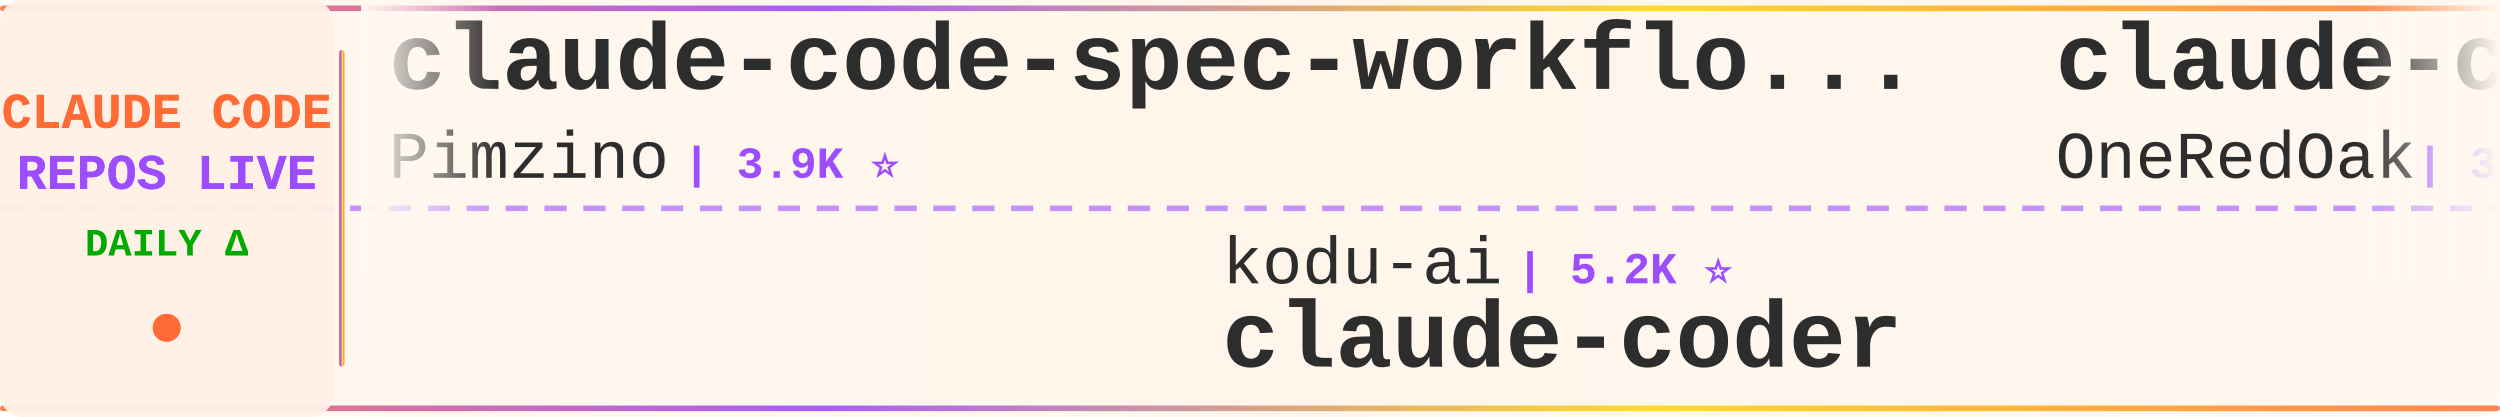
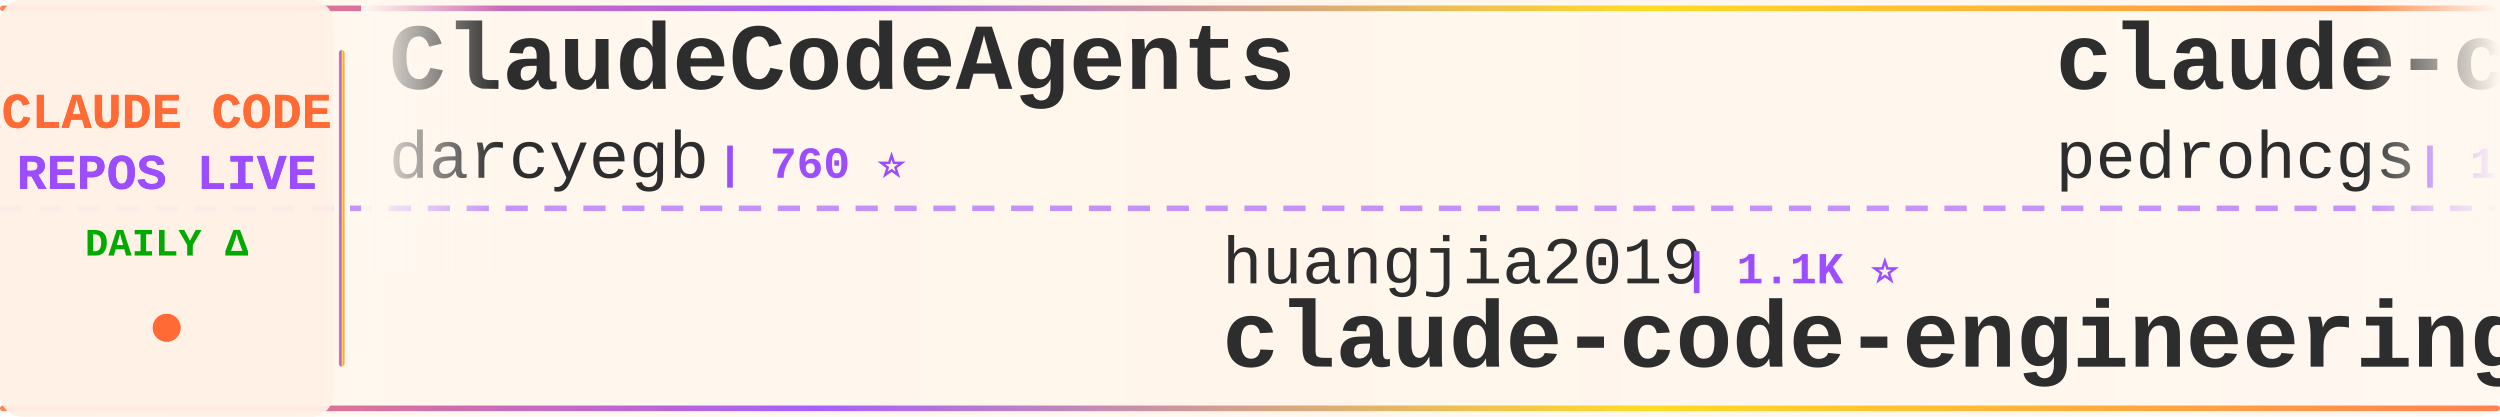
<svg xmlns="http://www.w3.org/2000/svg" width="900" height="150">
  <defs>
    <linearGradient id="tickerBg" x1="0%" y1="0%" x2="100%" y2="0%">
      <stop offset="0%" style="stop-color:#fff8f0;stop-opacity:0.98" />
      <stop offset="50%" style="stop-color:#fff5eb;stop-opacity:1" />
      <stop offset="100%" style="stop-color:#fff8f0;stop-opacity:0.98" />
    </linearGradient>
    <linearGradient id="borderGrad" x1="0%" y1="0%" x2="100%" y2="0%">
      <stop offset="0%" style="stop-color:#FF6B35;stop-opacity:0.85">
        <animate attributeName="stop-opacity" values="0.85;1;0.85" dur="2s" repeatCount="indefinite" />
      </stop>
      <stop offset="33%" style="stop-color:#9C4EFF;stop-opacity:0.9">
        <animate attributeName="stop-opacity" values="0.9;1;0.9" dur="2.2s" repeatCount="indefinite" />
      </stop>
      <stop offset="66%" style="stop-color:#FFD700;stop-opacity:0.85">
        <animate attributeName="stop-opacity" values="0.85;1;0.85" dur="1.8s" repeatCount="indefinite" />
      </stop>
      <stop offset="100%" style="stop-color:#FF6B35;stop-opacity:0.85">
        <animate attributeName="stop-opacity" values="0.85;1;0.85" dur="2s" repeatCount="indefinite" />
      </stop>
    </linearGradient>
    <filter id="textGlow">
      <feGaussianBlur stdDeviation="0.15" result="coloredBlur" />
      <feMerge>
        <feMergeNode in="coloredBlur" />
        <feMergeNode in="SourceGraphic" />
      </feMerge>
    </filter>
    <filter id="metricGlow">
      <feGaussianBlur stdDeviation="0.2" result="coloredBlur" />
      <feMerge>
        <feMergeNode in="coloredBlur" />
        <feMergeNode in="SourceGraphic" />
      </feMerge>
    </filter>
    <linearGradient id="leftFade" x1="0%" y1="0%" x2="100%" y2="0%">
      <stop offset="0%" style="stop-color:#fff8f0;stop-opacity:1" />
      <stop offset="100%" style="stop-color:#fff8f0;stop-opacity:0" />
    </linearGradient>
    <linearGradient id="rightFade" x1="0%" y1="0%" x2="100%" y2="0%">
      <stop offset="0%" style="stop-color:#fff8f0;stop-opacity:0" />
      <stop offset="100%" style="stop-color:#fff8f0;stop-opacity:1" />
    </linearGradient>
  </defs>
  <rect width="900" height="150" fill="url(#tickerBg)" rx="8" />
  <rect x="0" y="2" width="900" height="2" fill="url(#borderGrad)" rx="1" />
  <rect x="0" y="146" width="900" height="2" fill="url(#borderGrad)" rx="1" />
  <line x1="0" y1="75" x2="900" y2="75" stroke="#9C4EFF" stroke-width="2" stroke-dasharray="8 6" opacity="0.6" />
  <rect x="0" y="0" width="120" height="150" fill="#fff0e6" opacity="0.95" rx="8" />
  <text x="60" y="46" font-family="'Courier New', monospace" font-size="18" font-weight="bold" fill="#FF6B35" text-anchor="middle" filter="url(#textGlow)">
    CLAUDE CODE
  </text>
  <text x="60" y="68" font-family="'Courier New', monospace" font-size="18" font-weight="bold" fill="#9C4EFF" text-anchor="middle" filter="url(#textGlow)">
    REPOS LIVE
  </text>
  <text x="60" y="92" font-family="'Courier New', monospace" font-size="14" font-weight="bold" fill="#00aa00" text-anchor="middle">
    DAILY Δ
  </text>
  <circle cx="60" cy="118" r="5" fill="#FF6B35" filter="url(#metricGlow)">
    <animate attributeName="r" values="4;6;4" dur="1.5s" repeatCount="indefinite" />
    <animate attributeName="opacity" values="0.6;1;0.6" dur="1.5s" repeatCount="indefinite" />
  </circle>
  <rect x="122" y="18" width="2" height="114" fill="url(#borderGrad)" rx="1" />
  <clipPath id="tickerClip">
    <rect x="130" y="0" width="770" height="150" />
  </clipPath>
  <g clip-path="url(#tickerClip)">
    <g id="tickerItems">
      <animateTransform attributeName="transform" attributeType="XML" type="translate" from="0 0" to="-3000 0" dur="54s" repeatCount="indefinite" />
      <g transform="translate(0, 0)">
-         <text x="140" y="32" font-family="'Courier New', monospace" font-size="34" font-weight="bold" fill="#2d2d2d">claude-code-spec-workflo...</text>
-         <text x="140" y="64" font-family="'Courier New', monospace" font-size="24" font-weight="normal" fill="#2d2d2d" opacity="1.0">Pimzino</text>
-         <text x="246" y="64" font-family="'Courier New', monospace" font-size="16" font-weight="bold" fill="#9C4EFF"> | 3.9K ⭐</text>
+         <text x="140" y="32" font-family="'Courier New', monospace" font-size="34" font-weight="bold" fill="#2d2d2d">ClaudeCodeAgents</text>
+         <text x="140" y="64" font-family="'Courier New', monospace" font-size="24" font-weight="normal" fill="#2d2d2d" opacity="1.0">darcyegb</text>
+         <text x="258" y="64" font-family="'Courier New', monospace" font-size="16" font-weight="bold" fill="#9C4EFF"> | 760 ⭐</text>
      </g>
      <g transform="translate(300, 0)">
-         <text x="140" y="102" font-family="'Courier New', monospace" font-size="24" font-weight="normal" fill="#2d2d2d" opacity="1.0">kodu-ai</text>
-         <text x="246" y="102" font-family="'Courier New', monospace" font-size="16" font-weight="bold" fill="#9C4EFF"> | 5.2K ⭐</text>
-         <text x="140" y="132" font-family="'Courier New', monospace" font-size="34" font-weight="bold" fill="#2d2d2d">claude-coder</text>
+         <text x="140" y="102" font-family="'Courier New', monospace" font-size="24" font-weight="normal" fill="#2d2d2d" opacity="1.0">huangjia2019</text>
+         <text x="306" y="102" font-family="'Courier New', monospace" font-size="16" font-weight="bold" fill="#9C4EFF"> | 1.1K ⭐</text>
+         <text x="140" y="132" font-family="'Courier New', monospace" font-size="34" font-weight="bold" fill="#2d2d2d">claude-code-engineering</text>
      </g>
      <g transform="translate(600, 0)">
-         <text x="140" y="32" font-family="'Courier New', monospace" font-size="34" font-weight="bold" fill="#2d2d2d">claude-code-workflows</text>
-         <text x="140" y="64" font-family="'Courier New', monospace" font-size="24" font-weight="normal" fill="#2d2d2d" opacity="1.0">OneRedOak</text>
-         <text x="270" y="64" font-family="'Courier New', monospace" font-size="16" font-weight="bold" fill="#9C4EFF"> | 3.9K ⭐</text>
+         <text x="140" y="32" font-family="'Courier New', monospace" font-size="34" font-weight="bold" fill="#2d2d2d">claude-code-my-workflow</text>
+         <text x="140" y="64" font-family="'Courier New', monospace" font-size="24" font-weight="normal" fill="#2d2d2d" opacity="1.0">pedrohcgs</text>
+         <text x="270" y="64" font-family="'Courier New', monospace" font-size="16" font-weight="bold" fill="#9C4EFF"> | 1.6K ⭐ +1</text>
      </g>
      <g transform="translate(900, 0)">
-         <text x="140" y="102" font-family="'Courier New', monospace" font-size="24" font-weight="normal" fill="#2d2d2d" opacity="1.0">zebbern</text>
-         <text x="246" y="102" font-family="'Courier New', monospace" font-size="16" font-weight="bold" fill="#9C4EFF"> | 4.6K ⭐</text>
-         <text x="140" y="132" font-family="'Courier New', monospace" font-size="34" font-weight="bold" fill="#2d2d2d">claude-code-guide</text>
-       </g>
-       <g transform="translate(1200, 0)">
-         <text x="140" y="32" font-family="'Courier New', monospace" font-size="34" font-weight="bold" fill="#2d2d2d">ralph-claude-code</text>
-         <text x="140" y="64" font-family="'Courier New', monospace" font-size="24" font-weight="normal" fill="#2d2d2d" opacity="1.0">frankbria</text>
-         <text x="270" y="64" font-family="'Courier New', monospace" font-size="16" font-weight="bold" fill="#9C4EFF"> | 9.6K ⭐</text>
-       </g>
-       <g transform="translate(1500, 0)">
-         <text x="140" y="102" font-family="'Courier New', monospace" font-size="24" font-weight="normal" fill="#2d2d2d" opacity="1.0">repowise-dev</text>
-         <text x="306" y="102" font-family="'Courier New', monospace" font-size="16" font-weight="bold" fill="#9C4EFF"> | 1.2K ⭐</text>
-         <text x="140" y="132" font-family="'Courier New', monospace" font-size="34" font-weight="bold" fill="#2d2d2d">claude-code-prompts</text>
-       </g>
-       <g transform="translate(1800, 0)">
-         <text x="140" y="32" font-family="'Courier New', monospace" font-size="34" font-weight="bold" fill="#2d2d2d">claude-code-analysis</text>
-         <text x="140" y="64" font-family="'Courier New', monospace" font-size="24" font-weight="normal" fill="#2d2d2d" opacity="1.0">liuup</text>
-         <text x="222" y="64" font-family="'Courier New', monospace" font-size="16" font-weight="bold" fill="#9C4EFF"> | 3.9K ⭐</text>
-       </g>
-       <g transform="translate(2100, 0)">
-         <text x="140" y="102" font-family="'Courier New', monospace" font-size="24" font-weight="normal" fill="#2d2d2d" opacity="1.0">chauncygu</text>
-         <text x="270" y="102" font-family="'Courier New', monospace" font-size="16" font-weight="bold" fill="#9C4EFF"> | 2.8K ⭐ +1</text>
-         <text x="140" y="132" font-family="'Courier New', monospace" font-size="34" font-weight="bold" fill="#2d2d2d">collection-claude-code-s...</text>
-       </g>
-       <g transform="translate(2400, 0)">
-         <text x="140" y="32" font-family="'Courier New', monospace" font-size="34" font-weight="bold" fill="#2d2d2d">pi-vs-claude-code</text>
-         <text x="140" y="64" font-family="'Courier New', monospace" font-size="24" font-weight="normal" fill="#2d2d2d" opacity="1.0">disler</text>
-         <text x="234" y="64" font-family="'Courier New', monospace" font-size="16" font-weight="bold" fill="#9C4EFF"> | 1.7K ⭐</text>
-       </g>
-       <g transform="translate(2700, 0)">
        <text x="140" y="102" font-family="'Courier New', monospace" font-size="24" font-weight="normal" fill="#2d2d2d" opacity="1.0">huangserva</text>
        <text x="282" y="102" font-family="'Courier New', monospace" font-size="16" font-weight="bold" fill="#9C4EFF"> | 627 ⭐</text>
        <text x="140" y="132" font-family="'Courier New', monospace" font-size="34" font-weight="bold" fill="#2d2d2d">claude-code-cli</text>
      </g>
+       <g transform="translate(1200, 0)">
+         <text x="140" y="32" font-family="'Courier New', monospace" font-size="34" font-weight="bold" fill="#2d2d2d">claude-code-source-build</text>
+         <text x="140" y="64" font-family="'Courier New', monospace" font-size="24" font-weight="normal" fill="#2d2d2d" opacity="1.0">andrew-kramer-inno</text>
+         <text x="378" y="64" font-family="'Courier New', monospace" font-size="16" font-weight="bold" fill="#9C4EFF"> | 596 ⭐</text>
+       </g>
+       <g transform="translate(1500, 0)">
+         <text x="140" y="102" font-family="'Courier New', monospace" font-size="24" font-weight="normal" fill="#2d2d2d" opacity="1.0">multica-ai</text>
+         <text x="282" y="102" font-family="'Courier New', monospace" font-size="16" font-weight="bold" fill="#9C4EFF"> | 210.6K ⭐ +43</text>
+         <text x="140" y="132" font-family="'Courier New', monospace" font-size="34" font-weight="bold" fill="#2d2d2d">andrej-karpathy-skills</text>
+       </g>
+       <g transform="translate(1800, 0)">
+         <text x="140" y="32" font-family="'Courier New', monospace" font-size="34" font-weight="bold" fill="#2d2d2d">claude-code-book</text>
+         <text x="140" y="64" font-family="'Courier New', monospace" font-size="24" font-weight="normal" fill="#2d2d2d" opacity="1.0">lintsinghua</text>
+         <text x="294" y="64" font-family="'Courier New', monospace" font-size="16" font-weight="bold" fill="#9C4EFF"> | 4.2K ⭐ +1</text>
+       </g>
+       <g transform="translate(2100, 0)">
+         <text x="140" y="102" font-family="'Courier New', monospace" font-size="24" font-weight="normal" fill="#2d2d2d" opacity="1.0">OrcaWhisper</text>
+         <text x="294" y="102" font-family="'Courier New', monospace" font-size="16" font-weight="bold" fill="#9C4EFF"> | 94 ⭐</text>
+         <text x="140" y="132" font-family="'Courier New', monospace" font-size="34" font-weight="bold" fill="#2d2d2d">Claude-Code</text>
+       </g>
+       <g transform="translate(2400, 0)">
+         <text x="140" y="32" font-family="'Courier New', monospace" font-size="34" font-weight="bold" fill="#2d2d2d">Claude-Code-Source-Study</text>
+         <text x="140" y="64" font-family="'Courier New', monospace" font-size="24" font-weight="normal" fill="#2d2d2d" opacity="1.0">luyao618</text>
+         <text x="258" y="64" font-family="'Courier New', monospace" font-size="16" font-weight="bold" fill="#9C4EFF"> | 1.7K ⭐ +1</text>
+       </g>
+       <g transform="translate(2700, 0)">
+         <text x="140" y="102" font-family="'Courier New', monospace" font-size="24" font-weight="normal" fill="#2d2d2d" opacity="1.0">LING71671</text>
+         <text x="270" y="102" font-family="'Courier New', monospace" font-size="16" font-weight="bold" fill="#9C4EFF"> | 947 ⭐</text>
+         <text x="140" y="132" font-family="'Courier New', monospace" font-size="34" font-weight="bold" fill="#2d2d2d">Open-ClaudeCode</text>
+       </g>
      <g transform="translate(3000, 0)">
-         <text x="140" y="32" font-family="'Courier New', monospace" font-size="34" font-weight="bold" fill="#2d2d2d">claude-code-spec-workflo...</text>
-         <text x="140" y="64" font-family="'Courier New', monospace" font-size="24" font-weight="normal" fill="#2d2d2d" opacity="1.0">Pimzino</text>
-         <text x="246" y="64" font-family="'Courier New', monospace" font-size="16" font-weight="bold" fill="#9C4EFF"> | 3.9K ⭐</text>
+         <text x="140" y="32" font-family="'Courier New', monospace" font-size="34" font-weight="bold" fill="#2d2d2d">ClaudeCodeAgents</text>
+         <text x="140" y="64" font-family="'Courier New', monospace" font-size="24" font-weight="normal" fill="#2d2d2d" opacity="1.0">darcyegb</text>
+         <text x="258" y="64" font-family="'Courier New', monospace" font-size="16" font-weight="bold" fill="#9C4EFF"> | 760 ⭐</text>
      </g>
      <g transform="translate(3300, 0)">
-         <text x="140" y="102" font-family="'Courier New', monospace" font-size="24" font-weight="normal" fill="#2d2d2d" opacity="1.0">kodu-ai</text>
-         <text x="246" y="102" font-family="'Courier New', monospace" font-size="16" font-weight="bold" fill="#9C4EFF"> | 5.2K ⭐</text>
-         <text x="140" y="132" font-family="'Courier New', monospace" font-size="34" font-weight="bold" fill="#2d2d2d">claude-coder</text>
+         <text x="140" y="102" font-family="'Courier New', monospace" font-size="24" font-weight="normal" fill="#2d2d2d" opacity="1.0">huangjia2019</text>
+         <text x="306" y="102" font-family="'Courier New', monospace" font-size="16" font-weight="bold" fill="#9C4EFF"> | 1.1K ⭐</text>
+         <text x="140" y="132" font-family="'Courier New', monospace" font-size="34" font-weight="bold" fill="#2d2d2d">claude-code-engineering</text>
      </g>
      <g transform="translate(3600, 0)">
-         <text x="140" y="32" font-family="'Courier New', monospace" font-size="34" font-weight="bold" fill="#2d2d2d">claude-code-workflows</text>
-         <text x="140" y="64" font-family="'Courier New', monospace" font-size="24" font-weight="normal" fill="#2d2d2d" opacity="1.0">OneRedOak</text>
-         <text x="270" y="64" font-family="'Courier New', monospace" font-size="16" font-weight="bold" fill="#9C4EFF"> | 3.9K ⭐</text>
+         <text x="140" y="32" font-family="'Courier New', monospace" font-size="34" font-weight="bold" fill="#2d2d2d">claude-code-my-workflow</text>
+         <text x="140" y="64" font-family="'Courier New', monospace" font-size="24" font-weight="normal" fill="#2d2d2d" opacity="1.0">pedrohcgs</text>
+         <text x="270" y="64" font-family="'Courier New', monospace" font-size="16" font-weight="bold" fill="#9C4EFF"> | 1.6K ⭐ +1</text>
      </g>
      <g transform="translate(3900, 0)">
-         <text x="140" y="102" font-family="'Courier New', monospace" font-size="24" font-weight="normal" fill="#2d2d2d" opacity="1.0">zebbern</text>
-         <text x="246" y="102" font-family="'Courier New', monospace" font-size="16" font-weight="bold" fill="#9C4EFF"> | 4.6K ⭐</text>
-         <text x="140" y="132" font-family="'Courier New', monospace" font-size="34" font-weight="bold" fill="#2d2d2d">claude-code-guide</text>
+         <text x="140" y="102" font-family="'Courier New', monospace" font-size="24" font-weight="normal" fill="#2d2d2d" opacity="1.0">huangserva</text>
+         <text x="282" y="102" font-family="'Courier New', monospace" font-size="16" font-weight="bold" fill="#9C4EFF"> | 627 ⭐</text>
+         <text x="140" y="132" font-family="'Courier New', monospace" font-size="34" font-weight="bold" fill="#2d2d2d">claude-code-cli</text>
      </g>
    </g>
  </g>
  <rect x="130" y="0" width="50" height="100" fill="url(#leftFade)" />
  <rect x="850" y="0" width="50" height="100" fill="url(#rightFade)" />
</svg>
